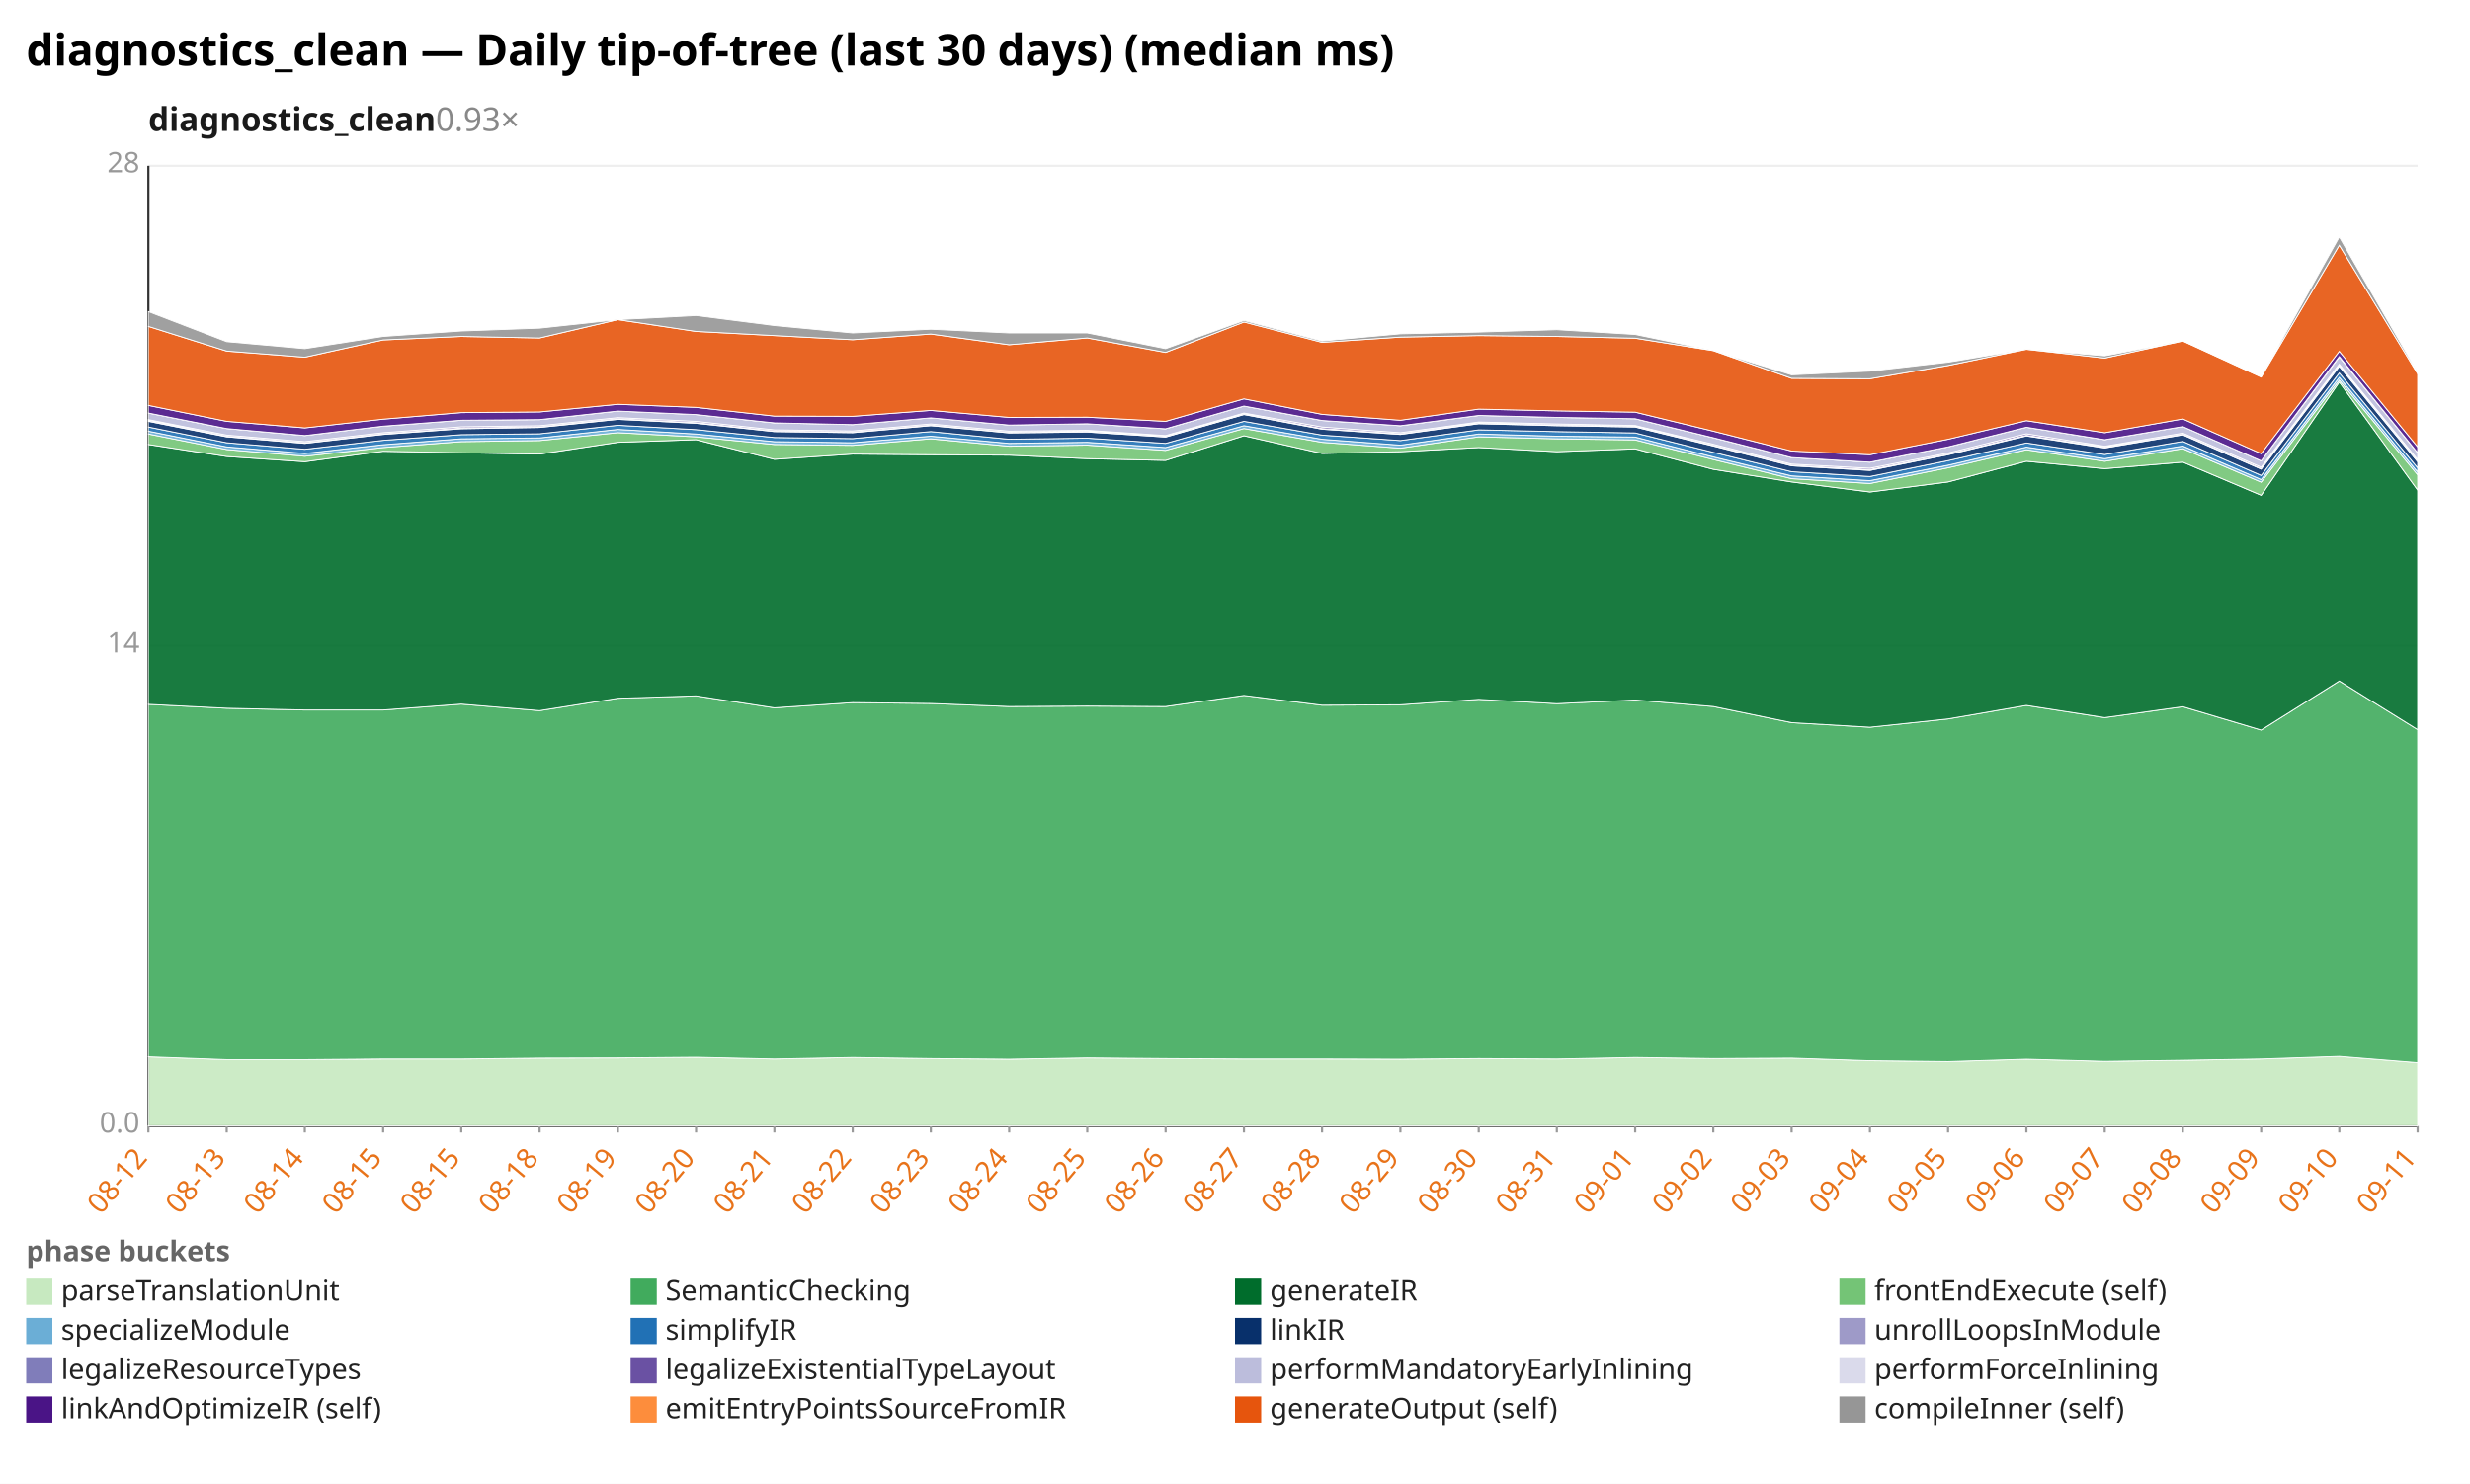
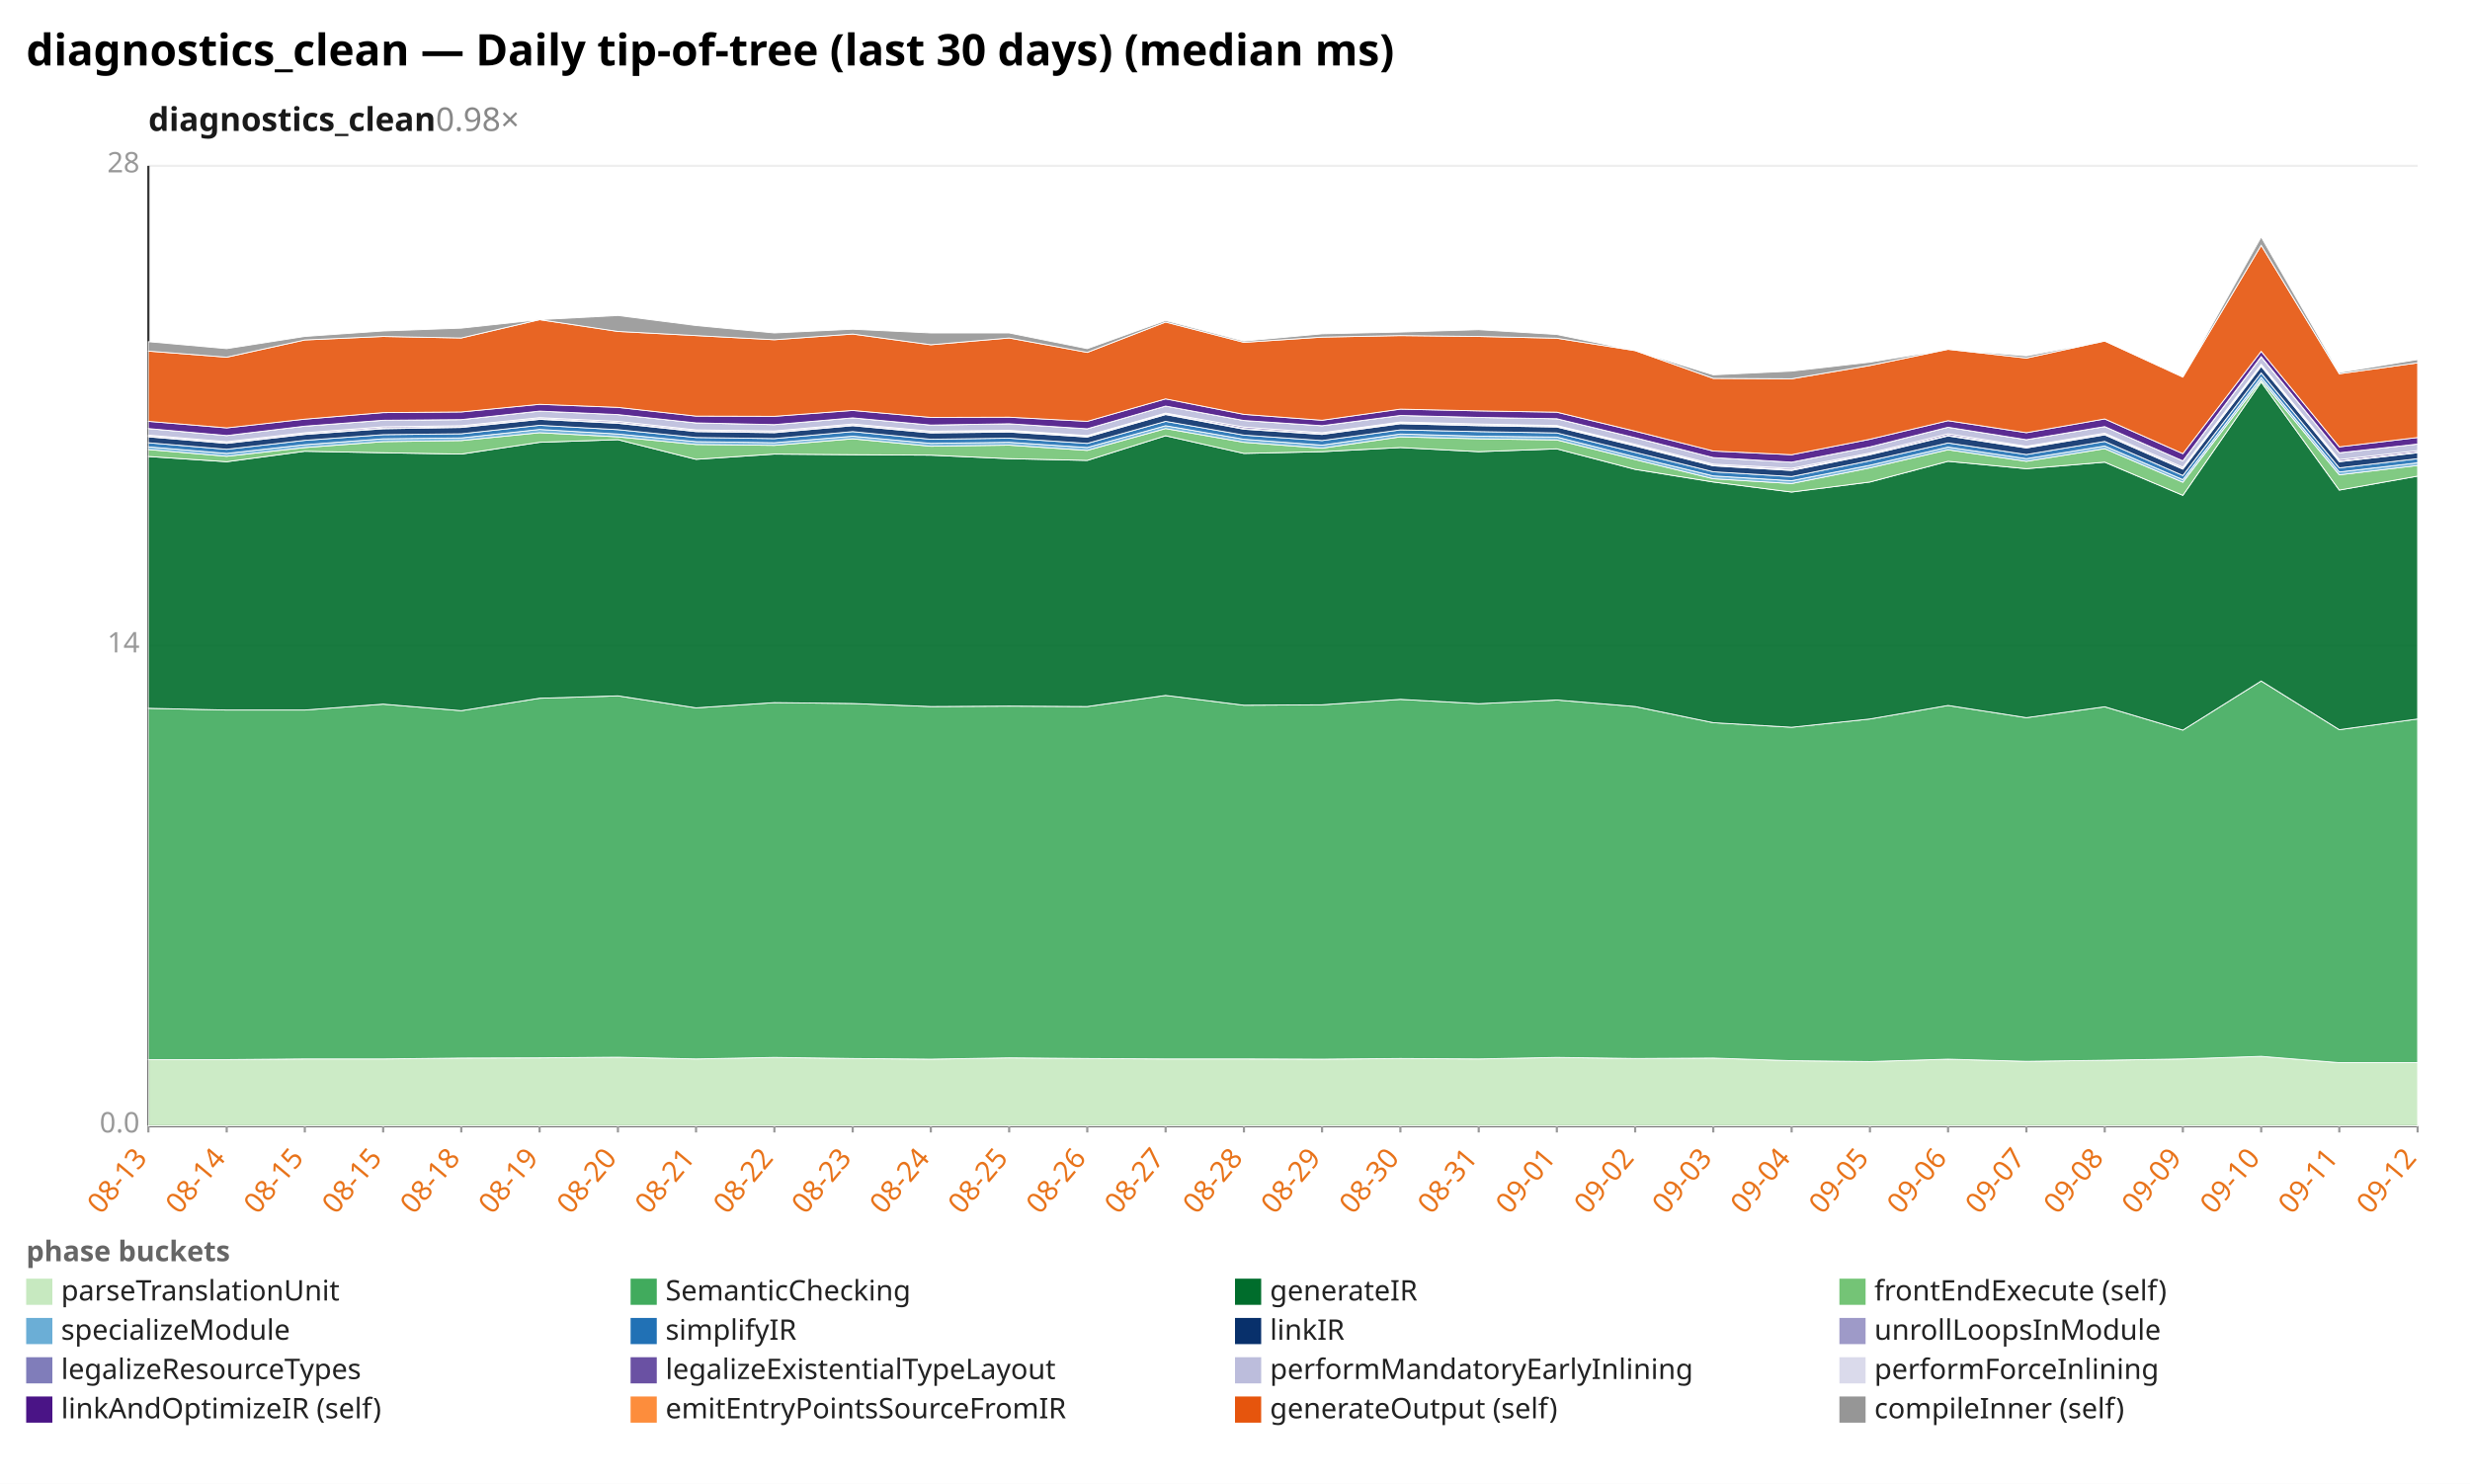
<svg xmlns="http://www.w3.org/2000/svg" width="1132" height="680" viewBox="0 0 1132 680" preserveAspectRatio="xMidYMid meet" font-family="sans-serif" font-size="13">
  <rect width="1132" height="680" fill="white" />
  <text x="12" y="30" font-size="20" font-weight="bold">diagnostics_clean — Daily tip-of-tree (last 30 days) (median ms)</text>
-   <text x="68" y="60" font-size="15" font-weight="600" fill="#1a1a1a">diagnostics_clean<tspan fill="#888" font-weight="400" text-decoration="none">  0.93×</tspan>
+   <text x="68" y="60" font-size="15" font-weight="600" fill="#1a1a1a">diagnostics_clean<tspan fill="#888" font-weight="400" text-decoration="none">  0.98×</tspan>
  </text>
  <line x1="68.0" y1="516.0" x2="1108.0" y2="516.0" stroke="#eee" />
  <text x="64.0" y="519.0" text-anchor="end" fill="#999">0.0</text>
  <line x1="68.0" y1="296.0" x2="1108.0" y2="296.0" stroke="#eee" />
  <text x="64.0" y="299.0" text-anchor="end" fill="#999">14</text>
  <line x1="68.0" y1="76.0" x2="1108.0" y2="76.0" stroke="#eee" />
  <text x="64.0" y="79.0" text-anchor="end" fill="#999">28</text>
  <line x1="68.0" y1="76.0" x2="68.0" y2="516.0" stroke="#333" />
  <line x1="68.0" y1="516.0" x2="1108.0" y2="516.0" stroke="#333" />
  <line x1="68.0" y1="516.0" x2="68.0" y2="519.0" stroke="#999" />
-   <text x="68.0" y="531.0" text-anchor="end" fill="#e8731a" transform="rotate(-50 68.0 531.0)">08-12</text>
+   <text x="68.0" y="531.0" text-anchor="end" fill="#e8731a" transform="rotate(-50 68.0 531.0)">08-13</text>
  <line x1="103.9" y1="516.0" x2="103.9" y2="519.0" stroke="#999" />
-   <text x="103.9" y="531.0" text-anchor="end" fill="#e8731a" transform="rotate(-50 103.9 531.0)">08-13</text>
+   <text x="103.9" y="531.0" text-anchor="end" fill="#e8731a" transform="rotate(-50 103.9 531.0)">08-14</text>
  <line x1="139.7" y1="516.0" x2="139.7" y2="519.0" stroke="#999" />
-   <text x="139.7" y="531.0" text-anchor="end" fill="#e8731a" transform="rotate(-50 139.7 531.0)">08-14</text>
+   <text x="139.7" y="531.0" text-anchor="end" fill="#e8731a" transform="rotate(-50 139.7 531.0)">08-15</text>
  <line x1="175.6" y1="516.0" x2="175.6" y2="519.0" stroke="#999" />
  <text x="175.6" y="531.0" text-anchor="end" fill="#e8731a" transform="rotate(-50 175.6 531.0)">08-15</text>
  <line x1="211.4" y1="516.0" x2="211.4" y2="519.0" stroke="#999" />
-   <text x="211.4" y="531.0" text-anchor="end" fill="#e8731a" transform="rotate(-50 211.4 531.0)">08-15</text>
+   <text x="211.4" y="531.0" text-anchor="end" fill="#e8731a" transform="rotate(-50 211.4 531.0)">08-18</text>
  <line x1="247.3" y1="516.0" x2="247.3" y2="519.0" stroke="#999" />
-   <text x="247.3" y="531.0" text-anchor="end" fill="#e8731a" transform="rotate(-50 247.3 531.0)">08-18</text>
+   <text x="247.3" y="531.0" text-anchor="end" fill="#e8731a" transform="rotate(-50 247.3 531.0)">08-19</text>
  <line x1="283.2" y1="516.0" x2="283.2" y2="519.0" stroke="#999" />
-   <text x="283.2" y="531.0" text-anchor="end" fill="#e8731a" transform="rotate(-50 283.2 531.0)">08-19</text>
+   <text x="283.2" y="531.0" text-anchor="end" fill="#e8731a" transform="rotate(-50 283.2 531.0)">08-20</text>
  <line x1="319.0" y1="516.0" x2="319.0" y2="519.0" stroke="#999" />
-   <text x="319.0" y="531.0" text-anchor="end" fill="#e8731a" transform="rotate(-50 319.0 531.0)">08-20</text>
+   <text x="319.0" y="531.0" text-anchor="end" fill="#e8731a" transform="rotate(-50 319.0 531.0)">08-21</text>
  <line x1="354.9" y1="516.0" x2="354.9" y2="519.0" stroke="#999" />
-   <text x="354.9" y="531.0" text-anchor="end" fill="#e8731a" transform="rotate(-50 354.9 531.0)">08-21</text>
+   <text x="354.9" y="531.0" text-anchor="end" fill="#e8731a" transform="rotate(-50 354.9 531.0)">08-22</text>
  <line x1="390.8" y1="516.0" x2="390.8" y2="519.0" stroke="#999" />
-   <text x="390.8" y="531.0" text-anchor="end" fill="#e8731a" transform="rotate(-50 390.8 531.0)">08-22</text>
+   <text x="390.8" y="531.0" text-anchor="end" fill="#e8731a" transform="rotate(-50 390.8 531.0)">08-23</text>
  <line x1="426.6" y1="516.0" x2="426.6" y2="519.0" stroke="#999" />
-   <text x="426.6" y="531.0" text-anchor="end" fill="#e8731a" transform="rotate(-50 426.6 531.0)">08-23</text>
+   <text x="426.6" y="531.0" text-anchor="end" fill="#e8731a" transform="rotate(-50 426.6 531.0)">08-24</text>
  <line x1="462.5" y1="516.0" x2="462.5" y2="519.0" stroke="#999" />
-   <text x="462.5" y="531.0" text-anchor="end" fill="#e8731a" transform="rotate(-50 462.5 531.0)">08-24</text>
+   <text x="462.5" y="531.0" text-anchor="end" fill="#e8731a" transform="rotate(-50 462.5 531.0)">08-25</text>
  <line x1="498.3" y1="516.0" x2="498.3" y2="519.0" stroke="#999" />
-   <text x="498.3" y="531.0" text-anchor="end" fill="#e8731a" transform="rotate(-50 498.3 531.0)">08-25</text>
+   <text x="498.3" y="531.0" text-anchor="end" fill="#e8731a" transform="rotate(-50 498.3 531.0)">08-26</text>
  <line x1="534.2" y1="516.0" x2="534.2" y2="519.0" stroke="#999" />
-   <text x="534.2" y="531.0" text-anchor="end" fill="#e8731a" transform="rotate(-50 534.2 531.0)">08-26</text>
+   <text x="534.2" y="531.0" text-anchor="end" fill="#e8731a" transform="rotate(-50 534.2 531.0)">08-27</text>
  <line x1="570.1" y1="516.0" x2="570.1" y2="519.0" stroke="#999" />
-   <text x="570.1" y="531.0" text-anchor="end" fill="#e8731a" transform="rotate(-50 570.1 531.0)">08-27</text>
+   <text x="570.1" y="531.0" text-anchor="end" fill="#e8731a" transform="rotate(-50 570.1 531.0)">08-28</text>
  <line x1="605.9" y1="516.0" x2="605.9" y2="519.0" stroke="#999" />
-   <text x="605.9" y="531.0" text-anchor="end" fill="#e8731a" transform="rotate(-50 605.9 531.0)">08-28</text>
+   <text x="605.9" y="531.0" text-anchor="end" fill="#e8731a" transform="rotate(-50 605.9 531.0)">08-29</text>
  <line x1="641.8" y1="516.0" x2="641.8" y2="519.0" stroke="#999" />
-   <text x="641.8" y="531.0" text-anchor="end" fill="#e8731a" transform="rotate(-50 641.8 531.0)">08-29</text>
+   <text x="641.8" y="531.0" text-anchor="end" fill="#e8731a" transform="rotate(-50 641.8 531.0)">08-30</text>
  <line x1="677.7" y1="516.0" x2="677.7" y2="519.0" stroke="#999" />
-   <text x="677.7" y="531.0" text-anchor="end" fill="#e8731a" transform="rotate(-50 677.7 531.0)">08-30</text>
+   <text x="677.7" y="531.0" text-anchor="end" fill="#e8731a" transform="rotate(-50 677.7 531.0)">08-31</text>
  <line x1="713.5" y1="516.0" x2="713.5" y2="519.0" stroke="#999" />
-   <text x="713.5" y="531.0" text-anchor="end" fill="#e8731a" transform="rotate(-50 713.5 531.0)">08-31</text>
+   <text x="713.5" y="531.0" text-anchor="end" fill="#e8731a" transform="rotate(-50 713.5 531.0)">09-01</text>
  <line x1="749.4" y1="516.0" x2="749.4" y2="519.0" stroke="#999" />
-   <text x="749.4" y="531.0" text-anchor="end" fill="#e8731a" transform="rotate(-50 749.4 531.0)">09-01</text>
+   <text x="749.4" y="531.0" text-anchor="end" fill="#e8731a" transform="rotate(-50 749.4 531.0)">09-02</text>
  <line x1="785.2" y1="516.0" x2="785.2" y2="519.0" stroke="#999" />
-   <text x="785.2" y="531.0" text-anchor="end" fill="#e8731a" transform="rotate(-50 785.2 531.0)">09-02</text>
+   <text x="785.2" y="531.0" text-anchor="end" fill="#e8731a" transform="rotate(-50 785.2 531.0)">09-03</text>
  <line x1="821.1" y1="516.0" x2="821.1" y2="519.0" stroke="#999" />
-   <text x="821.1" y="531.0" text-anchor="end" fill="#e8731a" transform="rotate(-50 821.1 531.0)">09-03</text>
+   <text x="821.1" y="531.0" text-anchor="end" fill="#e8731a" transform="rotate(-50 821.1 531.0)">09-04</text>
  <line x1="857.0" y1="516.0" x2="857.0" y2="519.0" stroke="#999" />
-   <text x="857.0" y="531.0" text-anchor="end" fill="#e8731a" transform="rotate(-50 857.0 531.0)">09-04</text>
+   <text x="857.0" y="531.0" text-anchor="end" fill="#e8731a" transform="rotate(-50 857.0 531.0)">09-05</text>
  <line x1="892.8" y1="516.0" x2="892.8" y2="519.0" stroke="#999" />
-   <text x="892.8" y="531.0" text-anchor="end" fill="#e8731a" transform="rotate(-50 892.8 531.0)">09-05</text>
+   <text x="892.8" y="531.0" text-anchor="end" fill="#e8731a" transform="rotate(-50 892.8 531.0)">09-06</text>
  <line x1="928.7" y1="516.0" x2="928.7" y2="519.0" stroke="#999" />
-   <text x="928.7" y="531.0" text-anchor="end" fill="#e8731a" transform="rotate(-50 928.7 531.0)">09-06</text>
+   <text x="928.7" y="531.0" text-anchor="end" fill="#e8731a" transform="rotate(-50 928.7 531.0)">09-07</text>
  <line x1="964.6" y1="516.0" x2="964.6" y2="519.0" stroke="#999" />
-   <text x="964.6" y="531.0" text-anchor="end" fill="#e8731a" transform="rotate(-50 964.6 531.0)">09-07</text>
+   <text x="964.6" y="531.0" text-anchor="end" fill="#e8731a" transform="rotate(-50 964.6 531.0)">09-08</text>
  <line x1="1000.4" y1="516.0" x2="1000.4" y2="519.0" stroke="#999" />
-   <text x="1000.4" y="531.0" text-anchor="end" fill="#e8731a" transform="rotate(-50 1000.4 531.0)">09-08</text>
+   <text x="1000.4" y="531.0" text-anchor="end" fill="#e8731a" transform="rotate(-50 1000.4 531.0)">09-09</text>
  <line x1="1036.3" y1="516.0" x2="1036.3" y2="519.0" stroke="#999" />
-   <text x="1036.3" y="531.0" text-anchor="end" fill="#e8731a" transform="rotate(-50 1036.3 531.0)">09-09</text>
+   <text x="1036.3" y="531.0" text-anchor="end" fill="#e8731a" transform="rotate(-50 1036.3 531.0)">09-10</text>
  <line x1="1072.1" y1="516.0" x2="1072.1" y2="519.0" stroke="#999" />
-   <text x="1072.1" y="531.0" text-anchor="end" fill="#e8731a" transform="rotate(-50 1072.1 531.0)">09-10</text>
+   <text x="1072.1" y="531.0" text-anchor="end" fill="#e8731a" transform="rotate(-50 1072.1 531.0)">09-11</text>
  <line x1="1108.0" y1="516.0" x2="1108.0" y2="519.0" stroke="#999" />
-   <text x="1108.0" y="531.0" text-anchor="end" fill="#e8731a" transform="rotate(-50 1108.0 531.0)">09-11</text>
-   <polygon points="68.0,484.3 103.9,485.6 139.7,485.6 175.6,485.3 211.4,485.3 247.3,484.9 283.2,484.8 319.0,484.5 354.9,485.3 390.8,484.6 426.6,485.1 462.5,485.4 498.3,484.8 534.2,485.1 570.1,485.3 605.9,485.3 641.8,485.4 677.7,485.1 713.5,485.3 749.4,484.6 785.2,485.1 821.1,484.9 857.0,486.1 892.8,486.5 928.7,485.4 964.6,486.4 1000.4,485.9 1036.3,485.3 1072.1,484.1 1108.0,487.0 1108.0,516.0 1072.1,516.0 1036.3,516.0 1000.4,516.0 964.6,516.0 928.7,516.0 892.8,516.0 857.0,516.0 821.1,516.0 785.2,516.0 749.4,516.0 713.5,516.0 677.7,516.0 641.8,516.0 605.9,516.0 570.1,516.0 534.2,516.0 498.3,516.0 462.5,516.0 426.6,516.0 390.8,516.0 354.9,516.0 319.0,516.0 283.2,516.0 247.3,516.0 211.4,516.0 175.6,516.0 139.7,516.0 103.9,516.0 68.0,516.0" fill="#c7e9c0" fill-opacity="0.9" stroke="#fff" stroke-width="0.4" />
-   <polygon points="68.0,322.8 103.9,324.6 139.7,325.4 175.6,325.4 211.4,322.7 247.3,325.7 283.2,320.0 319.0,318.9 354.9,324.4 390.8,322.0 426.6,322.4 462.5,323.8 498.3,323.6 534.2,323.8 570.1,318.7 605.9,323.2 641.8,323.0 677.7,320.5 713.5,322.5 749.4,320.8 785.2,323.8 821.1,331.2 857.0,333.3 892.8,329.5 928.7,323.3 964.6,328.9 1000.4,323.9 1036.3,334.6 1072.1,312.1 1108.0,334.4 1108.0,487.0 1072.1,484.1 1036.3,485.3 1000.4,485.9 964.6,486.4 928.7,485.4 892.8,486.5 857.0,486.1 821.1,484.9 785.2,485.1 749.4,484.6 713.5,485.3 677.7,485.1 641.8,485.4 605.9,485.3 570.1,485.3 534.2,485.1 498.3,484.8 462.5,485.4 426.6,485.1 390.8,484.6 354.9,485.3 319.0,484.5 283.2,484.8 247.3,484.9 211.4,485.3 175.6,485.3 139.7,485.6 103.9,485.6 68.0,484.3" fill="#41ab5d" fill-opacity="0.9" stroke="#fff" stroke-width="0.4" />
-   <polygon points="68.0,203.7 103.9,209.2 139.7,211.6 175.6,206.8 211.4,207.5 247.3,208.1 283.2,202.7 319.0,201.5 354.9,210.5 390.8,208.1 426.6,208.4 462.5,208.6 498.3,210.2 534.2,211.0 570.1,199.7 605.9,207.8 641.8,207.0 677.7,205.1 713.5,207.0 749.4,205.7 785.2,215.1 821.1,220.9 857.0,225.5 892.8,220.9 928.7,211.4 964.6,214.8 1000.4,211.8 1036.3,227.0 1072.1,175.1 1108.0,224.6 1108.0,334.4 1072.1,312.1 1036.3,334.6 1000.4,323.9 964.6,328.9 928.7,323.3 892.8,329.5 857.0,333.3 821.1,331.2 785.2,323.8 749.4,320.8 713.5,322.5 677.7,320.5 641.8,323.0 605.9,323.2 570.1,318.7 534.2,323.8 498.3,323.6 462.5,323.8 426.6,322.4 390.8,322.0 354.9,324.4 319.0,318.9 283.2,320.0 247.3,325.7 211.4,322.7 175.6,325.4 139.7,325.4 103.9,324.6 68.0,322.8" fill="#006d2c" fill-opacity="0.9" stroke="#fff" stroke-width="0.4" />
-   <polygon points="68.0,198.9 103.9,206.0 139.7,209.1 175.6,205.1 211.4,202.4 247.3,201.9 283.2,198.3 319.0,200.2 354.9,203.7 390.8,204.1 426.6,201.1 462.5,204.5 498.3,204.0 534.2,206.4 570.1,196.4 605.9,202.7 641.8,205.4 677.7,200.2 713.5,201.1 749.4,201.6 785.2,210.6 821.1,219.4 857.0,221.6 892.8,214.4 928.7,206.1 964.6,211.4 1000.4,205.6 1036.3,221.0 1072.1,174.2 1108.0,217.6 1108.0,224.6 1072.1,175.1 1036.3,227.0 1000.4,211.8 964.6,214.8 928.7,211.4 892.8,220.9 857.0,225.5 821.1,220.9 785.2,215.1 749.4,205.7 713.5,207.0 677.7,205.1 641.8,207.0 605.9,207.8 570.1,199.7 534.2,211.0 498.3,210.2 462.5,208.6 426.6,208.4 390.8,208.1 354.9,210.5 319.0,201.5 283.2,202.7 247.3,208.1 211.4,207.5 175.6,206.8 139.7,211.6 103.9,209.2 68.0,203.7" fill="#74c476" fill-opacity="0.9" stroke="#fff" stroke-width="0.4" />
-   <polygon points="68.0,197.6 103.9,204.8 139.7,207.8 175.6,203.8 211.4,201.1 247.3,200.7 283.2,196.8 319.0,198.9 354.9,202.4 390.8,202.9 426.6,199.9 462.5,203.2 498.3,202.7 534.2,205.1 570.1,195.1 605.9,201.3 641.8,204.0 677.7,198.9 713.5,199.9 749.4,200.3 785.2,209.4 821.1,218.1 857.0,220.3 892.8,213.2 928.7,204.9 964.6,210.2 1000.4,204.4 1036.3,219.8 1072.1,172.9 1108.0,216.3 1108.0,217.6 1072.1,174.2 1036.3,221.0 1000.4,205.6 964.6,211.4 928.7,206.1 892.8,214.4 857.0,221.6 821.1,219.4 785.2,210.6 749.4,201.6 713.5,201.1 677.7,200.2 641.8,205.4 605.9,202.7 570.1,196.4 534.2,206.4 498.3,204.0 462.5,204.5 426.6,201.1 390.8,204.1 354.9,203.7 319.0,200.2 283.2,198.3 247.3,201.9 211.4,202.4 175.6,205.1 139.7,209.1 103.9,206.0 68.0,198.9" fill="#6baed6" fill-opacity="0.9" stroke="#fff" stroke-width="0.4" />
-   <polygon points="68.0,195.7 103.9,202.9 139.7,205.9 175.6,201.8 211.4,199.2 247.3,198.8 283.2,194.9 319.0,196.9 354.9,200.5 390.8,201.0 426.6,197.8 462.5,201.3 498.3,200.8 534.2,203.2 570.1,193.1 605.9,199.4 641.8,201.9 677.7,197.0 713.5,197.8 749.4,198.4 785.2,207.3 821.1,216.2 857.0,218.4 892.8,211.1 928.7,203.0 964.6,208.3 1000.4,202.3 1036.3,217.9 1072.1,170.9 1108.0,214.4 1108.0,216.3 1072.1,172.9 1036.3,219.8 1000.4,204.4 964.6,210.2 928.7,204.9 892.8,213.2 857.0,220.3 821.1,218.1 785.2,209.4 749.4,200.3 713.5,199.9 677.7,198.9 641.8,204.0 605.9,201.3 570.1,195.1 534.2,205.1 498.3,202.7 462.5,203.2 426.6,199.9 390.8,202.9 354.9,202.4 319.0,198.9 283.2,196.8 247.3,200.7 211.4,201.1 175.6,203.8 139.7,207.8 103.9,204.8 68.0,197.6" fill="#2171b5" fill-opacity="0.9" stroke="#fff" stroke-width="0.4" />
-   <polygon points="68.0,193.1 103.9,200.2 139.7,203.2 175.6,199.1 211.4,196.5 247.3,195.9 283.2,192.2 319.0,194.0 354.9,197.8 390.8,198.3 426.6,195.1 462.5,198.4 498.3,198.0 534.2,200.3 570.1,190.0 605.9,196.7 641.8,199.1 677.7,194.2 713.5,195.1 749.4,195.7 785.2,204.4 821.1,213.5 857.0,215.6 892.8,208.4 928.7,199.8 964.6,205.3 1000.4,199.3 1036.3,215.0 1072.1,167.9 1108.0,211.6 1108.0,214.4 1072.1,170.9 1036.3,217.9 1000.4,202.3 964.6,208.3 928.7,203.0 892.8,211.1 857.0,218.4 821.1,216.2 785.2,207.3 749.4,198.4 713.5,197.8 677.7,197.0 641.8,201.9 605.9,199.4 570.1,193.1 534.2,203.2 498.3,200.8 462.5,201.3 426.6,197.8 390.8,201.0 354.9,200.5 319.0,196.9 283.2,194.9 247.3,198.8 211.4,199.2 175.6,201.8 139.7,205.9 103.9,202.9 68.0,195.7" fill="#08306b" fill-opacity="0.9" stroke="#fff" stroke-width="0.4" />
-   <polygon points="68.0,192.7 103.9,199.9 139.7,202.9 175.6,198.8 211.4,196.2 247.3,195.6 283.2,191.9 319.0,193.7 354.9,197.5 390.8,198.0 426.6,194.8 462.5,198.1 498.3,197.6 534.2,200.0 570.1,189.7 605.9,196.4 641.8,198.8 677.7,193.8 713.5,194.8 749.4,195.4 785.2,204.1 821.1,213.2 857.0,215.2 892.8,208.1 928.7,199.5 964.6,204.9 1000.4,199.0 1036.3,214.7 1072.1,167.5 1108.0,211.3 1108.0,211.6 1072.1,167.9 1036.3,215.0 1000.4,199.3 964.6,205.3 928.7,199.8 892.8,208.4 857.0,215.6 821.1,213.5 785.2,204.4 749.4,195.7 713.5,195.1 677.7,194.2 641.8,199.1 605.9,196.7 570.1,190.0 534.2,200.3 498.3,198.0 462.5,198.4 426.6,195.1 390.8,198.3 354.9,197.8 319.0,194.0 283.2,192.2 247.3,195.9 211.4,196.5 175.6,199.1 139.7,203.2 103.9,200.2 68.0,193.1" fill="#807dba" fill-opacity="0.9" stroke="#fff" stroke-width="0.4" />
-   <polygon points="68.0,192.3 103.9,199.4 139.7,202.4 175.6,198.3 211.4,195.6 247.3,195.1 283.2,191.4 319.0,193.1 354.9,197.0 390.8,197.5 426.6,194.3 462.5,197.6 498.3,197.2 534.2,199.6 570.1,189.3 605.9,195.7 641.8,198.3 677.7,193.4 713.5,194.3 749.4,195.0 785.2,203.6 821.1,212.7 857.0,214.6 892.8,207.6 928.7,198.8 964.6,204.5 1000.4,198.5 1036.3,214.1 1072.1,166.9 1108.0,210.6 1108.0,211.3 1072.1,167.5 1036.3,214.7 1000.4,199.0 964.6,204.9 928.7,199.5 892.8,208.1 857.0,215.2 821.1,213.2 785.2,204.1 749.4,195.4 713.5,194.8 677.7,193.8 641.8,198.8 605.9,196.4 570.1,189.7 534.2,200.0 498.3,197.6 462.5,198.1 426.6,194.8 390.8,198.0 354.9,197.5 319.0,193.7 283.2,191.9 247.3,195.6 211.4,196.2 175.6,198.8 139.7,202.9 103.9,199.9 68.0,192.7" fill="#6a51a3" fill-opacity="0.9" stroke="#fff" stroke-width="0.4" />
-   <polygon points="68.0,189.3 103.9,196.4 139.7,199.6 175.6,195.3 211.4,192.6 247.3,192.3 283.2,188.4 319.0,190.0 354.9,193.8 390.8,194.6 426.6,191.5 462.5,194.8 498.3,194.2 534.2,196.5 570.1,186.1 605.9,192.7 641.8,195.1 677.7,190.4 713.5,191.3 749.4,191.9 785.2,200.6 821.1,209.7 857.0,211.8 892.8,204.8 928.7,195.8 964.6,201.5 1000.4,195.5 1036.3,211.2 1072.1,163.6 1108.0,207.5 1108.0,210.6 1072.1,166.9 1036.3,214.1 1000.4,198.5 964.6,204.5 928.7,198.8 892.8,207.6 857.0,214.6 821.1,212.7 785.2,203.6 749.4,195.0 713.5,194.3 677.7,193.4 641.8,198.3 605.9,195.7 570.1,189.3 534.2,199.6 498.3,197.2 462.5,197.6 426.6,194.3 390.8,197.5 354.9,197.0 319.0,193.1 283.2,191.4 247.3,195.1 211.4,195.6 175.6,198.3 139.7,202.4 103.9,199.4 68.0,192.3" fill="#bcbddc" fill-opacity="0.9" stroke="#fff" stroke-width="0.4" />
-   <polygon points="68.0,189.3 103.9,196.4 139.7,199.6 175.6,195.3 211.4,192.6 247.3,192.3 283.2,188.4 319.0,190.0 354.9,193.8 390.8,194.6 426.6,191.5 462.5,194.8 498.3,194.2 534.2,196.5 570.1,186.1 605.9,192.7 641.8,195.1 677.7,190.4 713.5,191.3 749.4,191.9 785.2,200.6 821.1,209.7 857.0,211.8 892.8,204.8 928.7,195.8 964.6,201.5 1000.4,195.5 1036.3,211.2 1072.1,163.4 1108.0,207.5 1108.0,207.5 1072.1,163.6 1036.3,211.2 1000.4,195.5 964.6,201.5 928.7,195.8 892.8,204.8 857.0,211.8 821.1,209.7 785.2,200.6 749.4,191.9 713.5,191.3 677.7,190.4 641.8,195.1 605.9,192.7 570.1,186.1 534.2,196.5 498.3,194.2 462.5,194.8 426.6,191.5 390.8,194.6 354.9,193.8 319.0,190.0 283.2,188.4 247.3,192.3 211.4,192.6 175.6,195.3 139.7,199.6 103.9,196.4 68.0,189.3" fill="#dadaeb" fill-opacity="0.9" stroke="#fff" stroke-width="0.4" />
-   <polygon points="68.0,185.8 103.9,193.1 139.7,196.1 175.6,192.1 211.4,189.1 247.3,188.8 283.2,185.3 319.0,186.7 354.9,190.7 390.8,190.8 426.6,188.1 462.5,191.3 498.3,191.2 534.2,193.1 570.1,182.8 605.9,189.9 641.8,192.6 677.7,187.5 713.5,188.3 749.4,188.9 785.2,197.6 821.1,206.7 857.0,208.4 892.8,201.3 928.7,192.8 964.6,198.3 1000.4,192.0 1036.3,207.9 1072.1,161.0 1108.0,204.8 1108.0,207.5 1072.1,163.4 1036.3,211.2 1000.4,195.5 964.6,201.5 928.7,195.8 892.8,204.8 857.0,211.8 821.1,209.7 785.2,200.6 749.4,191.9 713.5,191.3 677.7,190.4 641.8,195.1 605.9,192.7 570.1,186.1 534.2,196.5 498.3,194.2 462.5,194.8 426.6,191.5 390.8,194.6 354.9,193.8 319.0,190.0 283.2,188.4 247.3,192.3 211.4,192.6 175.6,195.3 139.7,199.6 103.9,196.4 68.0,189.3" fill="#4a1486" fill-opacity="0.9" stroke="#fff" stroke-width="0.4" />
-   <polygon points="68.0,149.6 103.9,160.9 139.7,163.7 175.6,155.8 211.4,154.2 247.3,154.9 283.2,146.5 319.0,151.9 354.9,153.8 390.8,155.7 426.6,153.1 462.5,158.0 498.3,154.9 534.2,161.5 570.1,147.6 605.9,156.9 641.8,154.5 677.7,153.8 713.5,154.2 749.4,155.0 785.2,160.7 821.1,173.4 857.0,173.6 892.8,167.5 928.7,160.1 964.6,164.1 1000.4,156.3 1036.3,172.8 1072.1,112.4 1108.0,171.3 1108.0,204.8 1072.1,161.0 1036.3,207.9 1000.4,192.0 964.6,198.3 928.7,192.8 892.8,201.3 857.0,208.4 821.1,206.7 785.2,197.6 749.4,188.9 713.5,188.3 677.7,187.5 641.8,192.6 605.9,189.9 570.1,182.8 534.2,193.1 498.3,191.2 462.5,191.3 426.6,188.1 390.8,190.8 354.9,190.7 319.0,186.7 283.2,185.3 247.3,188.8 211.4,189.1 175.6,192.1 139.7,196.1 103.9,193.1 68.0,185.8" fill="#e6550d" fill-opacity="0.9" stroke="#fff" stroke-width="0.4" />
-   <polygon points="68.0,142.8 103.9,156.6 139.7,159.8 175.6,154.2 211.4,151.7 247.3,150.4 283.2,146.5 319.0,144.6 354.9,149.2 390.8,152.6 426.6,150.9 462.5,152.6 498.3,152.6 534.2,159.8 570.1,146.9 605.9,156.3 641.8,153.0 677.7,152.2 713.5,151.1 749.4,153.3 785.2,160.7 821.1,171.8 857.0,170.1 892.8,166.0 928.7,160.1 964.6,163.1 1000.4,156.3 1036.3,172.8 1072.1,108.6 1108.0,170.7 1108.0,171.3 1072.1,112.4 1036.3,172.8 1000.4,156.3 964.6,164.1 928.7,160.1 892.8,167.5 857.0,173.6 821.1,173.4 785.2,160.7 749.4,155.0 713.5,154.2 677.7,153.8 641.8,154.5 605.9,156.9 570.1,147.6 534.2,161.5 498.3,154.9 462.5,158.0 426.6,153.1 390.8,155.7 354.9,153.8 319.0,151.9 283.2,146.5 247.3,154.9 211.4,154.2 175.6,155.8 139.7,163.7 103.9,160.9 68.0,149.6" fill="#969696" fill-opacity="0.9" stroke="#fff" stroke-width="0.4" />
+   <text x="1108.0" y="531.0" text-anchor="end" fill="#e8731a" transform="rotate(-50 1108.0 531.0)">09-12</text>
+   <polygon points="68.0,485.6 103.9,485.6 139.7,485.3 175.6,485.3 211.4,484.9 247.3,484.8 283.2,484.5 319.0,485.3 354.9,484.6 390.8,485.1 426.6,485.4 462.5,484.8 498.3,485.1 534.2,485.3 570.1,485.3 605.9,485.4 641.8,485.1 677.7,485.3 713.5,484.6 749.4,485.1 785.2,484.9 821.1,486.1 857.0,486.5 892.8,485.4 928.7,486.4 964.6,485.9 1000.4,485.3 1036.3,484.1 1072.1,487.0 1108.0,487.0 1108.0,516.0 1072.1,516.0 1036.3,516.0 1000.4,516.0 964.6,516.0 928.7,516.0 892.8,516.0 857.0,516.0 821.1,516.0 785.2,516.0 749.4,516.0 713.5,516.0 677.7,516.0 641.8,516.0 605.9,516.0 570.1,516.0 534.2,516.0 498.3,516.0 462.5,516.0 426.6,516.0 390.8,516.0 354.9,516.0 319.0,516.0 283.2,516.0 247.3,516.0 211.4,516.0 175.6,516.0 139.7,516.0 103.9,516.0 68.0,516.0" fill="#c7e9c0" fill-opacity="0.9" stroke="#fff" stroke-width="0.4" />
+   <polygon points="68.0,324.6 103.9,325.4 139.7,325.4 175.6,322.7 211.4,325.7 247.3,320.0 283.2,318.9 319.0,324.4 354.9,322.0 390.8,322.4 426.6,323.8 462.5,323.6 498.3,323.8 534.2,318.7 570.1,323.2 605.9,323.0 641.8,320.5 677.7,322.5 713.5,320.8 749.4,323.8 785.2,331.2 821.1,333.3 857.0,329.5 892.8,323.3 928.7,328.9 964.6,323.9 1000.4,334.6 1036.3,312.1 1072.1,334.4 1108.0,329.5 1108.0,487.0 1072.1,487.0 1036.3,484.1 1000.4,485.3 964.6,485.9 928.7,486.4 892.8,485.4 857.0,486.5 821.1,486.1 785.2,484.9 749.4,485.1 713.5,484.6 677.7,485.3 641.8,485.1 605.9,485.4 570.1,485.3 534.2,485.3 498.3,485.1 462.5,484.8 426.6,485.4 390.8,485.1 354.9,484.6 319.0,485.3 283.2,484.5 247.3,484.8 211.4,484.9 175.6,485.3 139.7,485.3 103.9,485.6 68.0,485.6" fill="#41ab5d" fill-opacity="0.9" stroke="#fff" stroke-width="0.4" />
+   <polygon points="68.0,209.2 103.9,211.6 139.7,206.8 175.6,207.5 211.4,208.1 247.3,202.7 283.2,201.5 319.0,210.5 354.9,208.1 390.8,208.4 426.6,208.6 462.5,210.2 498.3,211.0 534.2,199.7 570.1,207.8 605.9,207.0 641.8,205.1 677.7,207.0 713.5,205.7 749.4,215.1 785.2,220.9 821.1,225.5 857.0,220.9 892.8,211.4 928.7,214.8 964.6,211.8 1000.4,227.0 1036.3,175.1 1072.1,224.6 1108.0,218.2 1108.0,329.5 1072.1,334.4 1036.3,312.1 1000.4,334.6 964.6,323.9 928.7,328.9 892.8,323.3 857.0,329.5 821.1,333.3 785.2,331.2 749.4,323.8 713.5,320.8 677.7,322.5 641.8,320.5 605.9,323.0 570.1,323.2 534.2,318.7 498.3,323.8 462.5,323.6 426.6,323.8 390.8,322.4 354.9,322.0 319.0,324.4 283.2,318.9 247.3,320.0 211.4,325.7 175.6,322.7 139.7,325.4 103.9,325.4 68.0,324.6" fill="#006d2c" fill-opacity="0.9" stroke="#fff" stroke-width="0.4" />
+   <polygon points="68.0,206.0 103.9,209.1 139.7,205.1 175.6,202.4 211.4,201.9 247.3,198.3 283.2,200.2 319.0,203.7 354.9,204.1 390.8,201.1 426.6,204.5 462.5,204.0 498.3,206.4 534.2,196.4 570.1,202.7 605.9,205.4 641.8,200.2 677.7,201.1 713.5,201.6 749.4,210.6 785.2,219.4 821.1,221.6 857.0,214.4 892.8,206.1 928.7,211.4 964.6,205.6 1000.4,221.0 1036.3,174.2 1072.1,217.6 1108.0,213.3 1108.0,218.2 1072.1,224.6 1036.3,175.1 1000.4,227.0 964.6,211.8 928.7,214.8 892.8,211.4 857.0,220.9 821.1,225.5 785.2,220.9 749.4,215.1 713.5,205.7 677.7,207.0 641.8,205.1 605.9,207.0 570.1,207.8 534.2,199.7 498.3,211.0 462.5,210.2 426.6,208.6 390.8,208.4 354.9,208.1 319.0,210.5 283.2,201.5 247.3,202.7 211.4,208.1 175.6,207.5 139.7,206.8 103.9,211.6 68.0,209.2" fill="#74c476" fill-opacity="0.9" stroke="#fff" stroke-width="0.4" />
+   <polygon points="68.0,204.8 103.9,207.8 139.7,203.8 175.6,201.1 211.4,200.7 247.3,196.8 283.2,198.9 319.0,202.4 354.9,202.9 390.8,199.9 426.6,203.2 462.5,202.7 498.3,205.1 534.2,195.1 570.1,201.3 605.9,204.0 641.8,198.9 677.7,199.9 713.5,200.3 749.4,209.4 785.2,218.1 821.1,220.3 857.0,213.2 892.8,204.9 928.7,210.2 964.6,204.4 1000.4,219.8 1036.3,172.9 1072.1,216.3 1108.0,212.1 1108.0,213.3 1072.1,217.6 1036.3,174.2 1000.4,221.0 964.6,205.6 928.7,211.4 892.8,206.1 857.0,214.4 821.1,221.6 785.2,219.4 749.4,210.6 713.5,201.6 677.7,201.1 641.8,200.2 605.9,205.4 570.1,202.7 534.2,196.4 498.3,206.4 462.5,204.0 426.6,204.5 390.8,201.1 354.9,204.1 319.0,203.7 283.2,200.2 247.3,198.3 211.4,201.9 175.6,202.4 139.7,205.1 103.9,209.1 68.0,206.0" fill="#6baed6" fill-opacity="0.9" stroke="#fff" stroke-width="0.4" />
+   <polygon points="68.0,202.9 103.9,205.9 139.7,201.8 175.6,199.2 211.4,198.8 247.3,194.9 283.2,196.9 319.0,200.5 354.9,201.0 390.8,197.8 426.6,201.3 462.5,200.8 498.3,203.2 534.2,193.1 570.1,199.4 605.9,201.9 641.8,197.0 677.7,197.8 713.5,198.4 749.4,207.3 785.2,216.2 821.1,218.4 857.0,211.1 892.8,203.0 928.7,208.3 964.6,202.3 1000.4,217.9 1036.3,170.9 1072.1,214.4 1108.0,210.2 1108.0,212.1 1072.1,216.3 1036.3,172.9 1000.4,219.8 964.6,204.4 928.7,210.2 892.8,204.9 857.0,213.2 821.1,220.3 785.2,218.1 749.4,209.4 713.5,200.3 677.7,199.9 641.8,198.9 605.9,204.0 570.1,201.3 534.2,195.1 498.3,205.1 462.5,202.7 426.6,203.2 390.8,199.9 354.9,202.9 319.0,202.4 283.2,198.9 247.3,196.8 211.4,200.7 175.6,201.1 139.7,203.8 103.9,207.8 68.0,204.8" fill="#2171b5" fill-opacity="0.9" stroke="#fff" stroke-width="0.4" />
+   <polygon points="68.0,200.2 103.9,203.2 139.7,199.1 175.6,196.5 211.4,195.9 247.3,192.2 283.2,194.0 319.0,197.8 354.9,198.3 390.8,195.1 426.6,198.4 462.5,198.0 498.3,200.3 534.2,190.0 570.1,196.7 605.9,199.1 641.8,194.2 677.7,195.1 713.5,195.7 749.4,204.4 785.2,213.5 821.1,215.6 857.0,208.4 892.8,199.8 928.7,205.3 964.6,199.3 1000.4,215.0 1036.3,167.9 1072.1,211.6 1108.0,207.5 1108.0,210.2 1072.1,214.4 1036.3,170.9 1000.4,217.9 964.6,202.3 928.7,208.3 892.8,203.0 857.0,211.1 821.1,218.4 785.2,216.2 749.4,207.3 713.5,198.4 677.7,197.8 641.8,197.0 605.9,201.9 570.1,199.4 534.2,193.1 498.3,203.2 462.5,200.8 426.6,201.3 390.8,197.8 354.9,201.0 319.0,200.5 283.2,196.9 247.3,194.9 211.4,198.8 175.6,199.2 139.7,201.8 103.9,205.9 68.0,202.9" fill="#08306b" fill-opacity="0.9" stroke="#fff" stroke-width="0.4" />
+   <polygon points="68.0,199.9 103.9,202.9 139.7,198.8 175.6,196.2 211.4,195.6 247.3,191.9 283.2,193.7 319.0,197.5 354.9,198.0 390.8,194.8 426.6,198.1 462.5,197.6 498.3,200.0 534.2,189.7 570.1,196.4 605.9,198.8 641.8,193.8 677.7,194.8 713.5,195.4 749.4,204.1 785.2,213.2 821.1,215.2 857.0,208.1 892.8,199.5 928.7,204.9 964.6,199.0 1000.4,214.7 1036.3,167.5 1072.1,211.3 1108.0,207.2 1108.0,207.5 1072.1,211.6 1036.3,167.9 1000.4,215.0 964.6,199.3 928.7,205.3 892.8,199.8 857.0,208.4 821.1,215.6 785.2,213.5 749.4,204.4 713.5,195.7 677.7,195.1 641.8,194.2 605.9,199.1 570.1,196.7 534.2,190.0 498.3,200.3 462.5,198.0 426.6,198.4 390.8,195.1 354.9,198.3 319.0,197.8 283.2,194.0 247.3,192.2 211.4,195.9 175.6,196.5 139.7,199.1 103.9,203.2 68.0,200.2" fill="#807dba" fill-opacity="0.9" stroke="#fff" stroke-width="0.4" />
+   <polygon points="68.0,199.4 103.9,202.4 139.7,198.3 175.6,195.6 211.4,195.1 247.3,191.4 283.2,193.1 319.0,197.0 354.9,197.5 390.8,194.3 426.6,197.6 462.5,197.2 498.3,199.6 534.2,189.3 570.1,195.7 605.9,198.3 641.8,193.4 677.7,194.3 713.5,195.0 749.4,203.6 785.2,212.7 821.1,214.6 857.0,207.6 892.8,198.8 928.7,204.5 964.6,198.5 1000.4,214.1 1036.3,166.9 1072.1,210.6 1108.0,206.5 1108.0,207.2 1072.1,211.3 1036.3,167.5 1000.4,214.7 964.6,199.0 928.7,204.9 892.8,199.5 857.0,208.1 821.1,215.2 785.2,213.2 749.4,204.1 713.5,195.4 677.7,194.8 641.8,193.8 605.9,198.8 570.1,196.4 534.2,189.7 498.3,200.0 462.5,197.6 426.6,198.1 390.8,194.8 354.9,198.0 319.0,197.5 283.2,193.7 247.3,191.9 211.4,195.6 175.6,196.2 139.7,198.8 103.9,202.9 68.0,199.9" fill="#6a51a3" fill-opacity="0.9" stroke="#fff" stroke-width="0.4" />
+   <polygon points="68.0,196.4 103.9,199.6 139.7,195.3 175.6,192.6 211.4,192.3 247.3,188.4 283.2,190.0 319.0,193.8 354.9,194.6 390.8,191.5 426.6,194.8 462.5,194.2 498.3,196.5 534.2,186.1 570.1,192.7 605.9,195.1 641.8,190.4 677.7,191.3 713.5,191.9 749.4,200.6 785.2,209.7 821.1,211.8 857.0,204.8 892.8,195.8 928.7,201.5 964.6,195.5 1000.4,211.2 1036.3,163.6 1072.1,207.5 1108.0,203.5 1108.0,206.5 1072.1,210.6 1036.3,166.9 1000.4,214.1 964.6,198.5 928.7,204.5 892.8,198.8 857.0,207.6 821.1,214.6 785.2,212.7 749.4,203.6 713.5,195.0 677.7,194.3 641.8,193.4 605.9,198.3 570.1,195.7 534.2,189.3 498.3,199.6 462.5,197.2 426.6,197.6 390.8,194.3 354.9,197.5 319.0,197.0 283.2,193.1 247.3,191.4 211.4,195.1 175.6,195.6 139.7,198.3 103.9,202.4 68.0,199.4" fill="#bcbddc" fill-opacity="0.9" stroke="#fff" stroke-width="0.4" />
+   <polygon points="68.0,196.4 103.9,199.6 139.7,195.3 175.6,192.6 211.4,192.3 247.3,188.4 283.2,190.0 319.0,193.8 354.9,194.6 390.8,191.5 426.6,194.8 462.5,194.2 498.3,196.5 534.2,186.1 570.1,192.7 605.9,195.1 641.8,190.4 677.7,191.3 713.5,191.9 749.4,200.6 785.2,209.7 821.1,211.8 857.0,204.8 892.8,195.8 928.7,201.5 964.6,195.5 1000.4,211.2 1036.3,163.4 1072.1,207.5 1108.0,203.5 1108.0,203.5 1072.1,207.5 1036.3,163.6 1000.4,211.2 964.6,195.5 928.7,201.5 892.8,195.8 857.0,204.8 821.1,211.8 785.2,209.7 749.4,200.6 713.5,191.9 677.7,191.3 641.8,190.4 605.9,195.1 570.1,192.7 534.2,186.1 498.3,196.5 462.5,194.2 426.6,194.8 390.8,191.5 354.9,194.6 319.0,193.8 283.2,190.0 247.3,188.4 211.4,192.3 175.6,192.6 139.7,195.3 103.9,199.6 68.0,196.4" fill="#dadaeb" fill-opacity="0.9" stroke="#fff" stroke-width="0.4" />
+   <polygon points="68.0,193.1 103.9,196.1 139.7,192.1 175.6,189.1 211.4,188.8 247.3,185.3 283.2,186.7 319.0,190.7 354.9,190.8 390.8,188.1 426.6,191.3 462.5,191.2 498.3,193.1 534.2,182.8 570.1,189.9 605.9,192.6 641.8,187.5 677.7,188.3 713.5,188.9 749.4,197.6 785.2,206.7 821.1,208.4 857.0,201.3 892.8,192.8 928.7,198.3 964.6,192.0 1000.4,207.9 1036.3,161.0 1072.1,204.8 1108.0,200.5 1108.0,203.5 1072.1,207.5 1036.3,163.4 1000.4,211.2 964.6,195.5 928.7,201.5 892.8,195.8 857.0,204.8 821.1,211.8 785.2,209.7 749.4,200.6 713.5,191.9 677.7,191.3 641.8,190.4 605.9,195.1 570.1,192.7 534.2,186.1 498.3,196.5 462.5,194.2 426.6,194.8 390.8,191.5 354.9,194.6 319.0,193.8 283.2,190.0 247.3,188.4 211.4,192.3 175.6,192.6 139.7,195.3 103.9,199.6 68.0,196.4" fill="#4a1486" fill-opacity="0.9" stroke="#fff" stroke-width="0.4" />
+   <polygon points="68.0,160.9 103.9,163.7 139.7,155.8 175.6,154.2 211.4,154.9 247.3,146.5 283.2,151.9 319.0,153.8 354.9,155.7 390.8,153.1 426.6,158.0 462.5,154.9 498.3,161.5 534.2,147.6 570.1,156.9 605.9,154.5 641.8,153.8 677.7,154.2 713.5,155.0 749.4,160.7 785.2,173.4 821.1,173.6 857.0,167.5 892.8,160.1 928.7,164.1 964.6,156.3 1000.4,172.8 1036.3,112.4 1072.1,171.3 1108.0,166.3 1108.0,200.5 1072.1,204.8 1036.3,161.0 1000.4,207.9 964.6,192.0 928.7,198.3 892.8,192.8 857.0,201.3 821.1,208.4 785.2,206.7 749.4,197.6 713.5,188.9 677.7,188.3 641.8,187.5 605.9,192.6 570.1,189.9 534.2,182.8 498.3,193.1 462.5,191.2 426.6,191.3 390.8,188.1 354.9,190.8 319.0,190.7 283.2,186.7 247.3,185.3 211.4,188.8 175.6,189.1 139.7,192.1 103.9,196.1 68.0,193.1" fill="#e6550d" fill-opacity="0.9" stroke="#fff" stroke-width="0.4" />
+   <polygon points="68.0,156.6 103.9,159.8 139.7,154.2 175.6,151.7 211.4,150.4 247.3,146.5 283.2,144.6 319.0,149.2 354.9,152.6 390.8,150.9 426.6,152.6 462.5,152.6 498.3,159.8 534.2,146.9 570.1,156.3 605.9,153.0 641.8,152.2 677.7,151.1 713.5,153.3 749.4,160.7 785.2,171.8 821.1,170.1 857.0,166.0 892.8,160.1 928.7,163.1 964.6,156.3 1000.4,172.8 1036.3,108.6 1072.1,170.7 1108.0,164.8 1108.0,166.3 1072.1,171.3 1036.3,112.4 1000.4,172.8 964.6,156.3 928.7,164.1 892.8,160.1 857.0,167.5 821.1,173.6 785.2,173.4 749.4,160.7 713.5,155.0 677.7,154.2 641.8,153.8 605.9,154.5 570.1,156.9 534.2,147.6 498.3,161.5 462.5,154.9 426.6,158.0 390.8,153.1 354.9,155.7 319.0,153.8 283.2,151.9 247.3,146.5 211.4,154.9 175.6,154.2 139.7,155.8 103.9,163.7 68.0,160.9" fill="#969696" fill-opacity="0.9" stroke="#fff" stroke-width="0.4" />
  <text x="12" y="578" fill="#666" font-weight="600">phase buckets</text>
  <rect x="12" y="586" width="12" height="12" fill="#c7e9c0" />
  <text x="28" y="596" fill="#222">parseTranslationUnit</text>
  <rect x="289" y="586" width="12" height="12" fill="#41ab5d" />
  <text x="305" y="596" fill="#222">SemanticChecking</text>
  <rect x="566" y="586" width="12" height="12" fill="#006d2c" />
  <text x="582" y="596" fill="#222">generateIR</text>
  <rect x="843" y="586" width="12" height="12" fill="#74c476" />
  <text x="859" y="596" fill="#222">frontEndExecute (self)</text>
  <rect x="12" y="604" width="12" height="12" fill="#6baed6" />
  <text x="28" y="614" fill="#222">specializeModule</text>
  <rect x="289" y="604" width="12" height="12" fill="#2171b5" />
  <text x="305" y="614" fill="#222">simplifyIR</text>
  <rect x="566" y="604" width="12" height="12" fill="#08306b" />
  <text x="582" y="614" fill="#222">linkIR</text>
  <rect x="843" y="604" width="12" height="12" fill="#9e9ac8" />
  <text x="859" y="614" fill="#222">unrollLoopsInModule</text>
  <rect x="12" y="622" width="12" height="12" fill="#807dba" />
  <text x="28" y="632" fill="#222">legalizeResourceTypes</text>
  <rect x="289" y="622" width="12" height="12" fill="#6a51a3" />
  <text x="305" y="632" fill="#222">legalizeExistentialTypeLayout</text>
  <rect x="566" y="622" width="12" height="12" fill="#bcbddc" />
  <text x="582" y="632" fill="#222">performMandatoryEarlyInlining</text>
  <rect x="843" y="622" width="12" height="12" fill="#dadaeb" />
  <text x="859" y="632" fill="#222">performForceInlining</text>
  <rect x="12" y="640" width="12" height="12" fill="#4a1486" />
  <text x="28" y="650" fill="#222">linkAndOptimizeIR (self)</text>
  <rect x="289" y="640" width="12" height="12" fill="#fd8d3c" />
  <text x="305" y="650" fill="#222">emitEntryPointsSourceFromIR</text>
  <rect x="566" y="640" width="12" height="12" fill="#e6550d" />
  <text x="582" y="650" fill="#222">generateOutput (self)</text>
  <rect x="843" y="640" width="12" height="12" fill="#969696" />
  <text x="859" y="650" fill="#222">compileInner (self)</text>
</svg>
